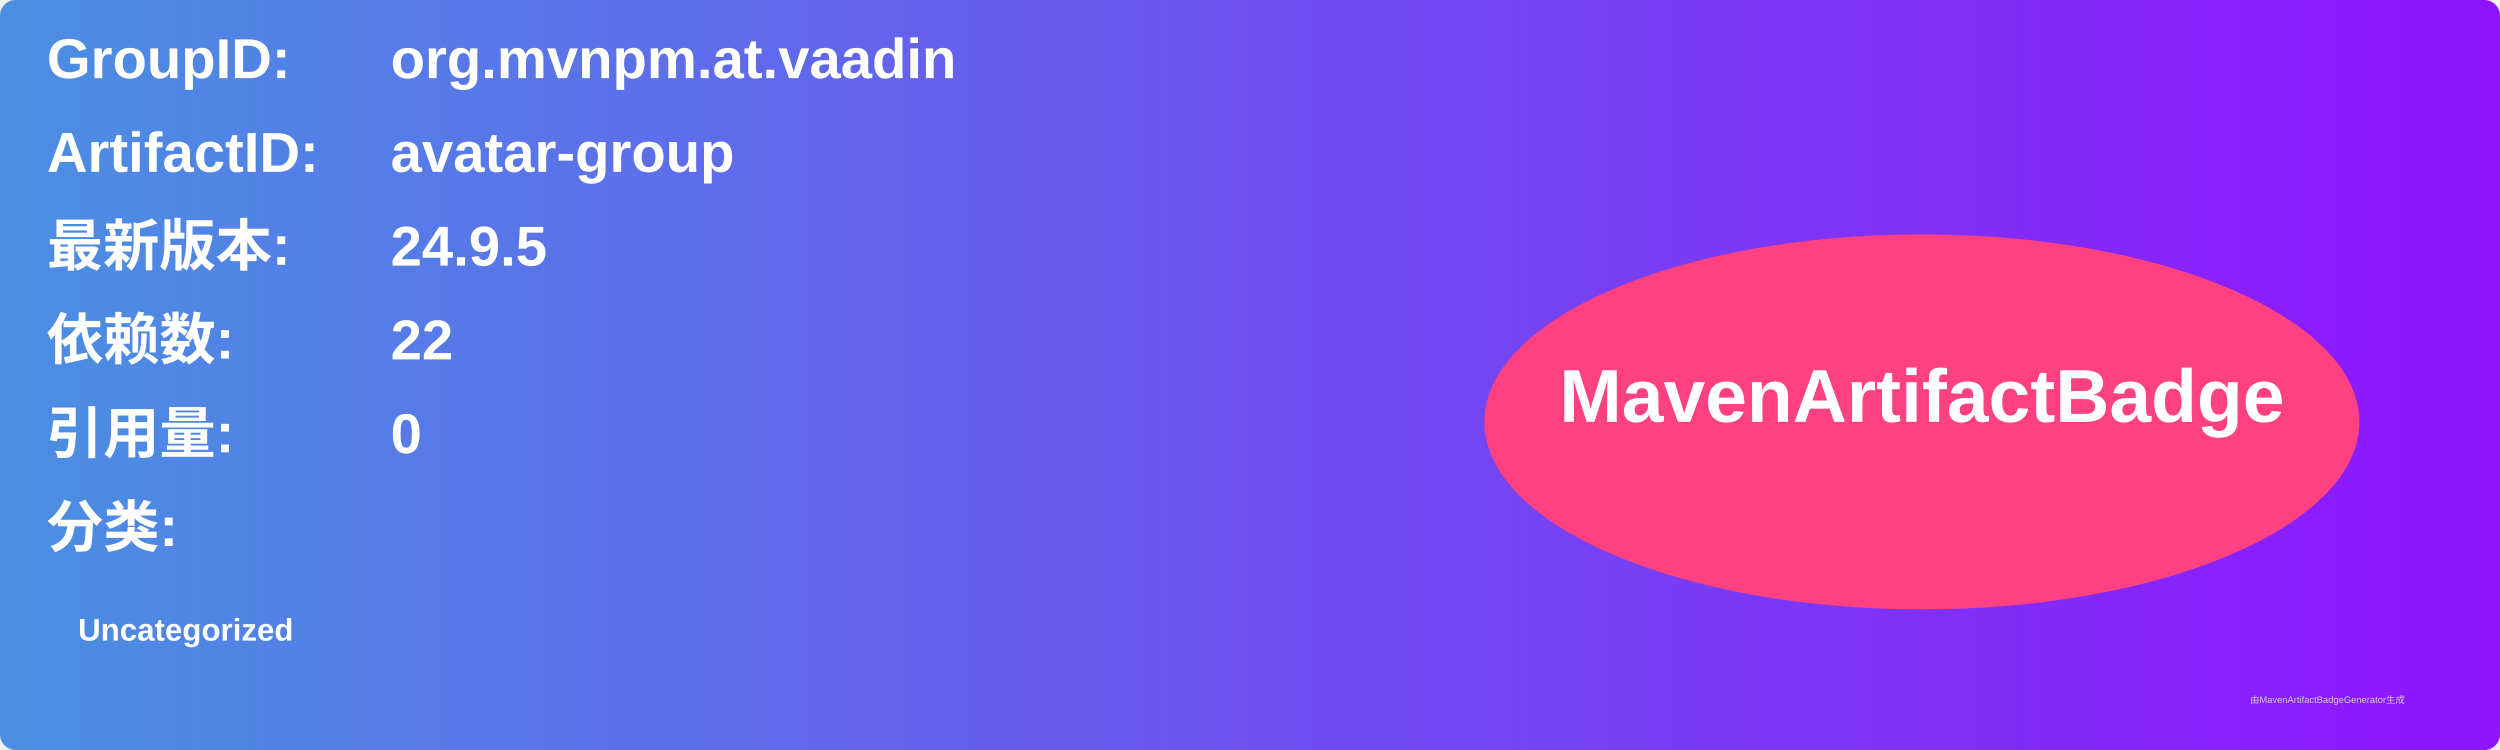
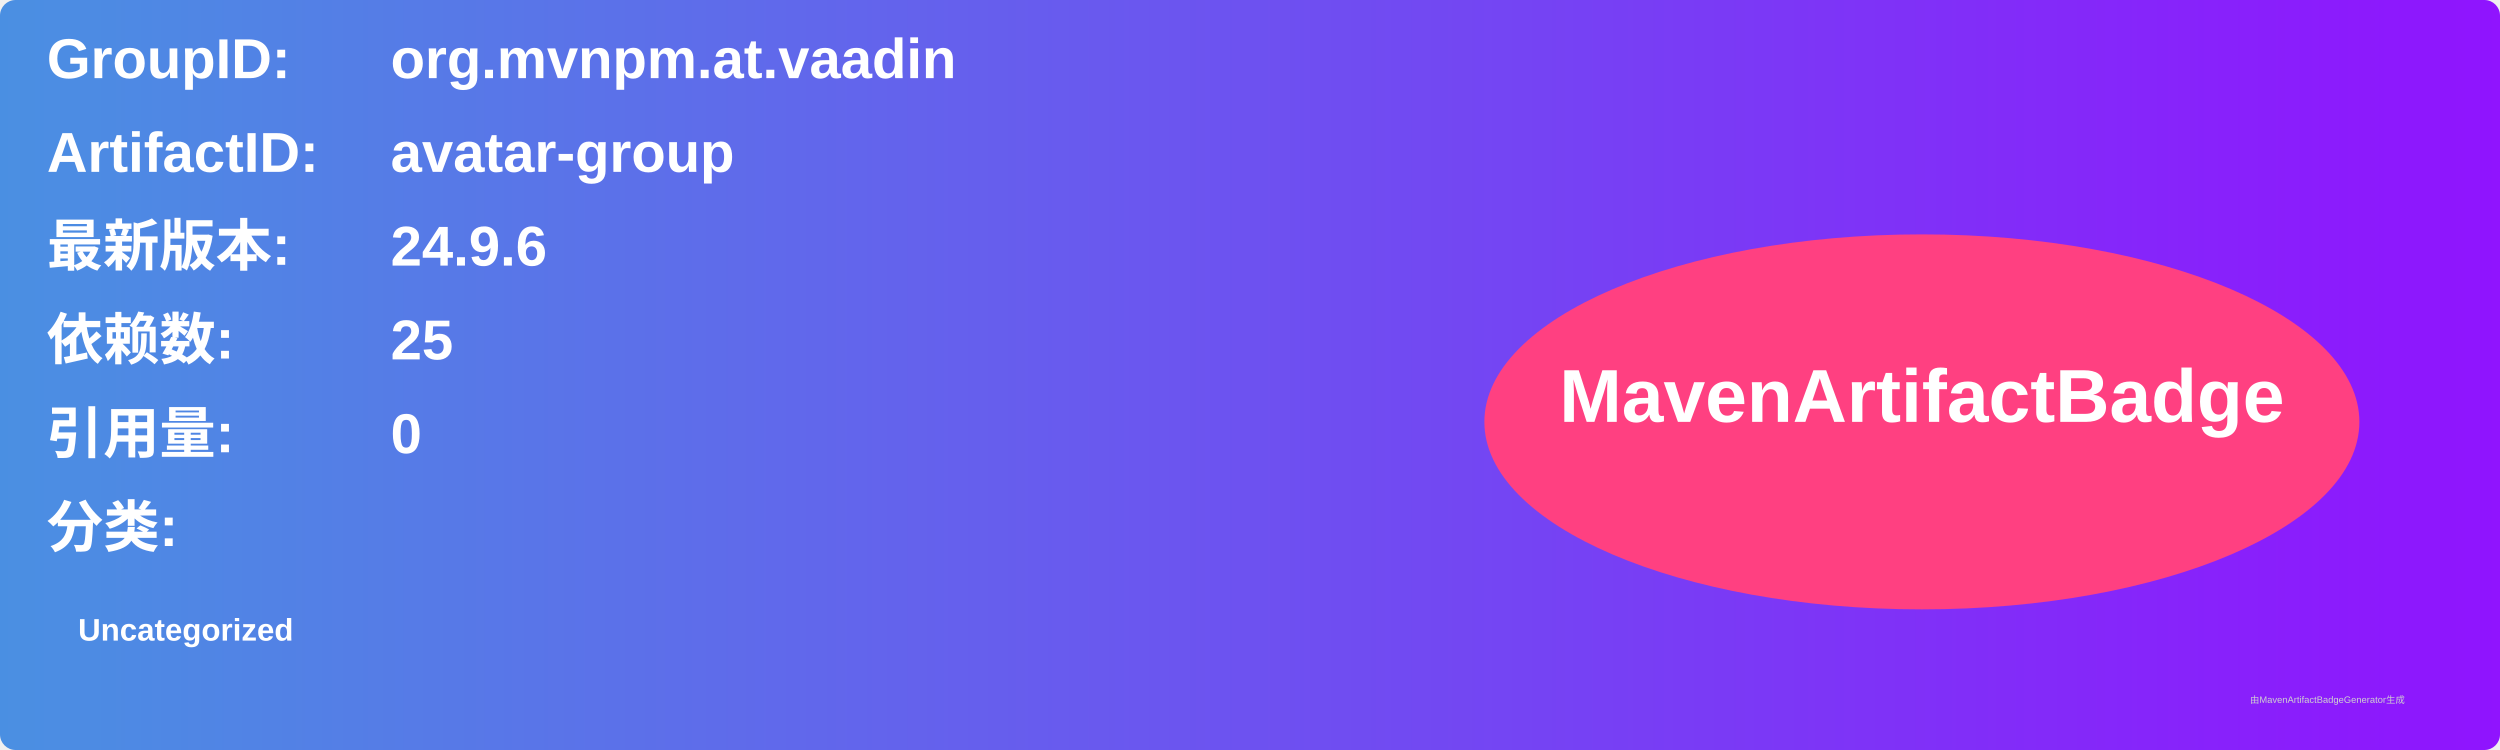
<svg xmlns="http://www.w3.org/2000/svg" width="800" height="240" viewBox="0 0 800 240">
  <linearGradient id="grad" x1="0%" y1="0%" x2="100%" y2="0%">
    <stop offset="0%" stop-color="#4a90e2" />
    <stop offset="100%" stop-color="#9013fe" />
  </linearGradient>
  <rect width="100%" height="100%" rx="5" ry="5" fill="url(#grad)" />
  <g transform="translate(15, 15)">
    <text x="0" y="10" font-family="Arial" font-size="18" fill="white" font-weight="bold" width="260">GroupID:</text>
    <text x="110" y="10" font-family="Arial" font-size="18" fill="white" font-weight="bold" width="460">org.mvnpm.at.vaadin</text>
    <text x="0" y="40" font-family="Arial" font-size="18" fill="white" font-weight="bold" width="260">ArtifactID:</text>
    <text x="110" y="40" font-family="Arial" font-size="18" fill="white" font-weight="bold" width="460">avatar-group</text>
    <text x="0" y="70" font-family="Arial" font-size="18" fill="white" font-weight="bold">最新版本:</text>
    <text x="110" y="70" font-family="Arial" font-size="18" fill="white" font-weight="bold">
-       <tspan font-weight="bold">24.9.5</tspan>
+       <tspan font-weight="bold">24.9.6</tspan>
    </text>
    <text x="0" y="100" font-family="Arial" font-size="18" fill="white" font-weight="bold">依赖数: </text>
    <text x="110" y="100" font-family="Arial" font-size="18" fill="white">
-       <tspan font-weight="bold">22</tspan>
+       <tspan font-weight="bold">25</tspan>
    </text>
    <text x="0" y="130" font-family="Arial" font-size="18" fill="white" font-weight="bold">引用量: </text>
    <text x="110" y="130" font-family="Arial" font-size="18" fill="white">
      <tspan font-weight="bold">0</tspan>
    </text>
    <text x="0" y="160" font-family="Arial" font-size="18" fill="white" font-weight="bold">分类:</text>
    <text x="10" y="190" font-family="Arial" font-size="10" fill="white">
      <tspan font-weight="bold">Uncategorized</tspan>
    </text>
    <ellipse cx="600" cy="120" rx="140" ry="60" fill="#ff4081" />
    <text x="600" y="120" text-anchor="middle" font-family="Arial" font-size="24" fill="white" font-weight="bold">MavenArtifactBadge</text>
  </g>
  <text x="720" y="225" font-family="Arial" font-size="3" fill="#d0d0d0">由MavenArtifactBadgeGenerator生成</text>
</svg>
